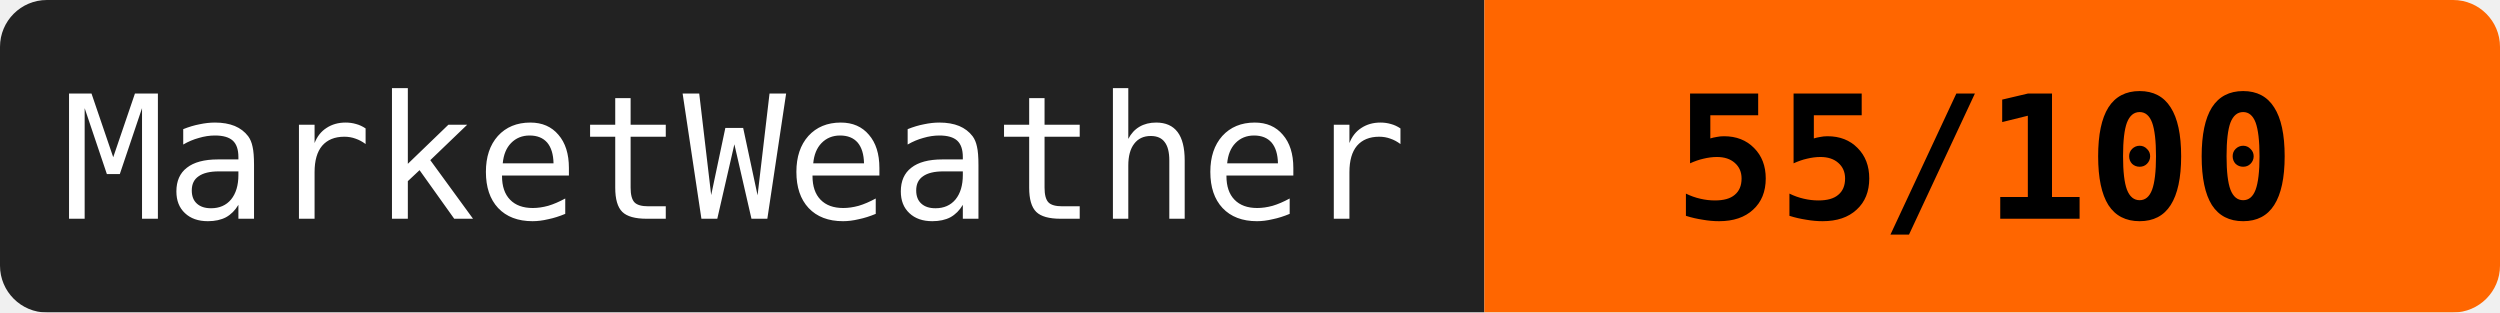
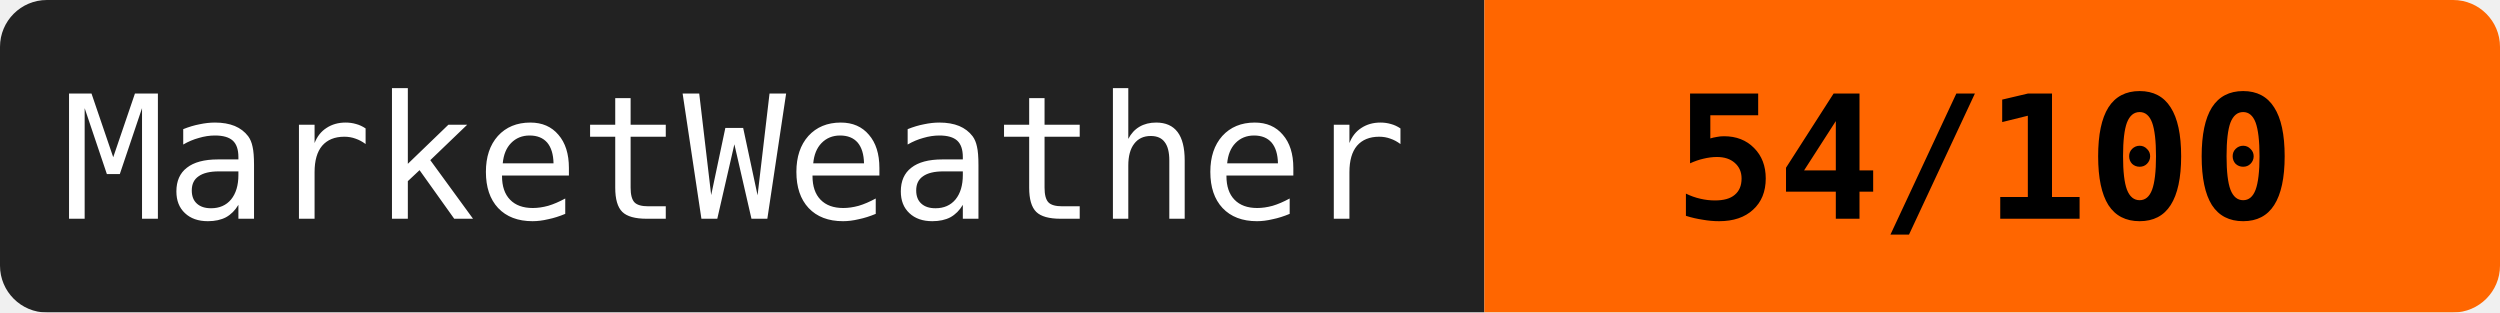
<svg xmlns="http://www.w3.org/2000/svg" width="160" height="20">
  <mask id="a">
    <rect width="160" height="20" rx="3" fill="#fff" />
  </mask>
  <g mask="url(#a)">
    <path fill="#222" d="M0 0h95v20H0z" />
    <path fill="#ff6600" d="M95 0h65v20H95z" />
  </g>
  <g fill="#fff" text-anchor="middle" font-family="monospace" font-size="11">
    <text x="47" y="14">MarketWeather</text>
-     <text x="127" y="14" fill="#000" font-weight="bold">55/100</text>
+     <text x="127" y="14" fill="#000" font-weight="bold">54/100</text>
  </g>
</svg>
